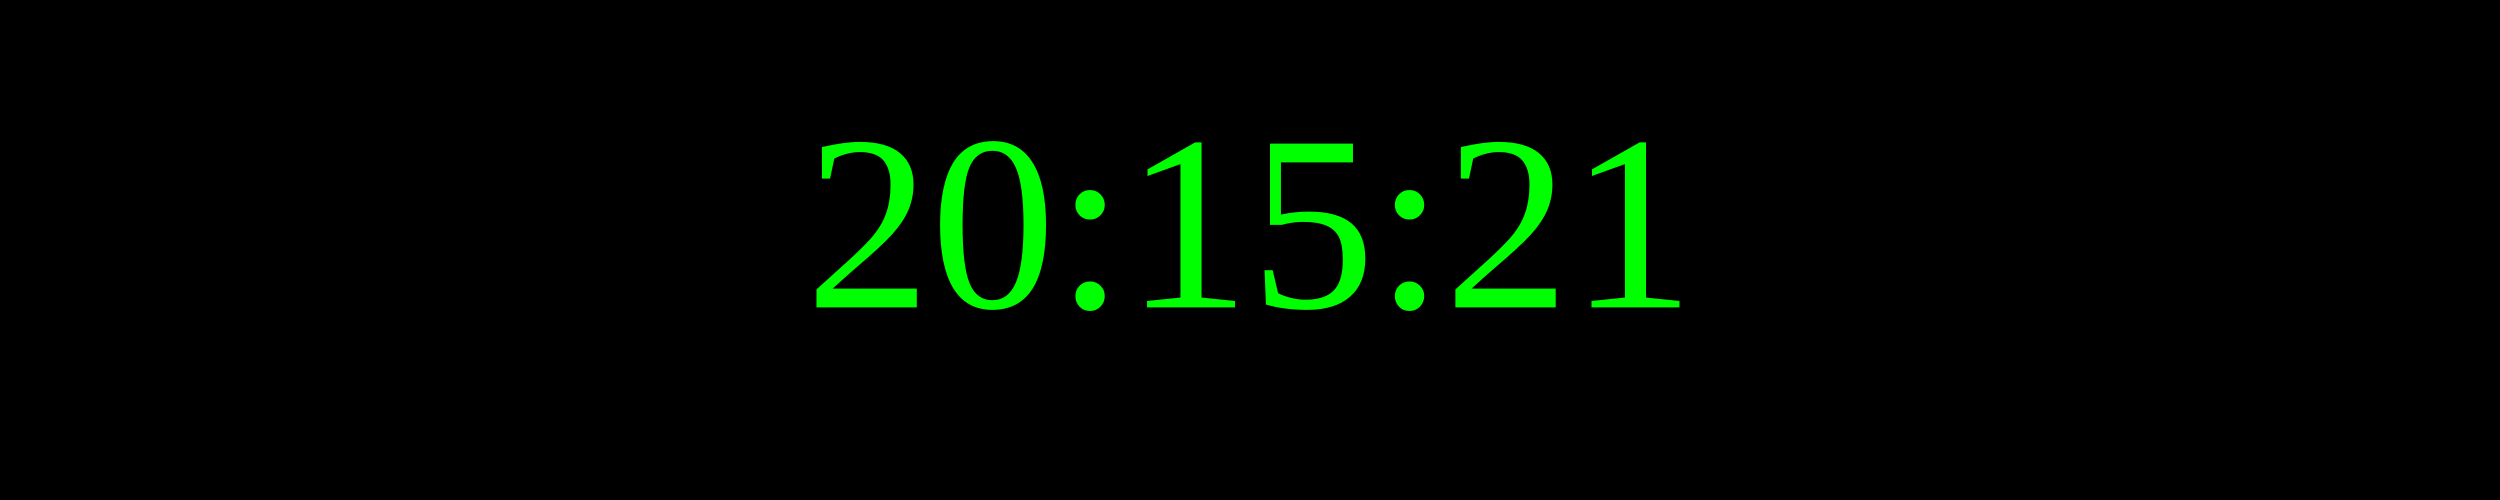
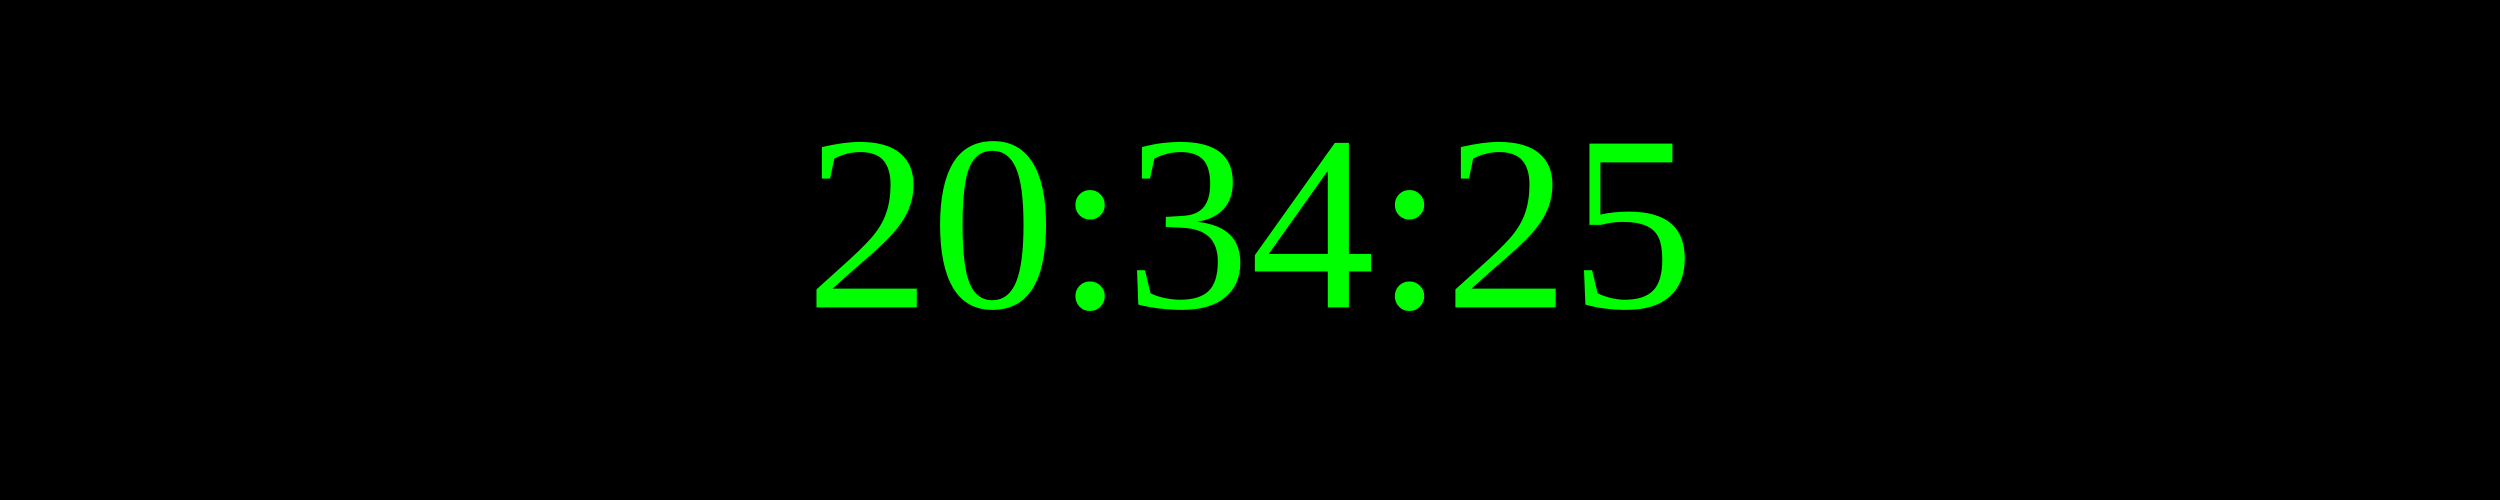
<svg xmlns="http://www.w3.org/2000/svg" width="250" height="50">
  <rect width="100%" height="100%" fill="black" />
  <text x="50%" y="50%" font-size="25" fill="lime" text-anchor="middle" dominant-baseline="middle">
- 20:15:21
+ 20:34:25
</text>
</svg>
